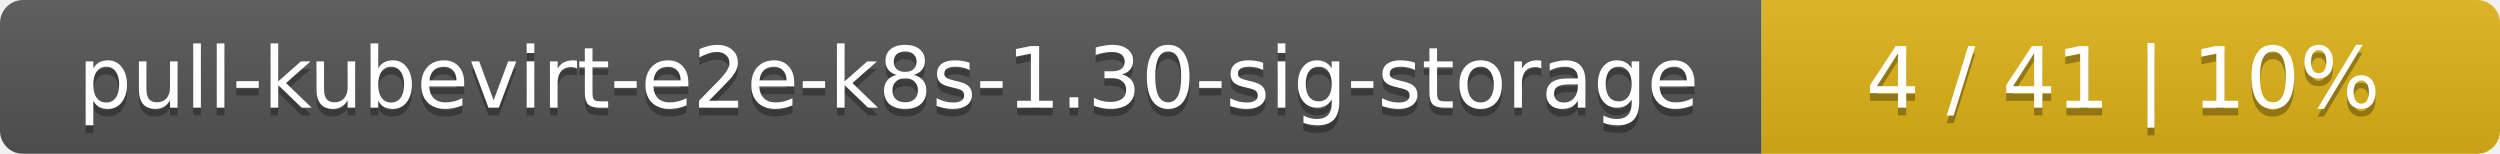
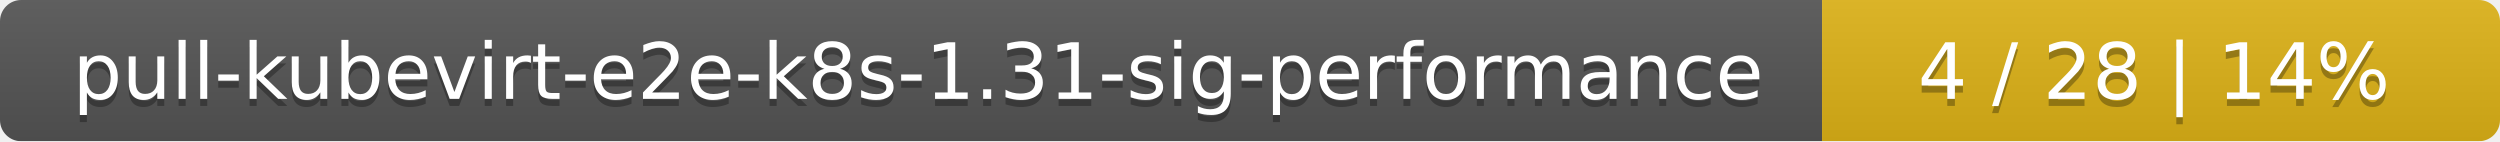
- <svg xmlns="http://www.w3.org/2000/svg" width="325" height="20">
+ <svg xmlns="http://www.w3.org/2000/svg" width="354" height="20">
  <linearGradient id="smooth" x2="0" y2="100%">
    <stop offset="0" stop-color="#bbb" stop-opacity=".1" />
    <stop offset="1" stop-opacity=".1" />
  </linearGradient>
  <mask id="round">
-     <rect width="325" height="20" rx="3" fill="#fff" />
+     <rect width="354" height="20" rx="3" fill="#fff" />
  </mask>
  <g mask="url(#round)">
-     <rect width="229" height="20" fill="#555" />
-     <rect x="229" width="96" height="20" fill="#dfb317" />
-     <rect width="325" height="20" fill="url(#smooth)" />
+     <rect width="258" height="20" fill="#555" />
+     <rect x="258" width="96" height="20" fill="#dfb317" />
+     <rect width="354" height="20" fill="url(#smooth)" />
  </g>
  <g fill="#fff" text-anchor="middle" font-family="DejaVu Sans,Verdana,Geneva,sans-serif" font-size="11">
-     <text x="115.5" y="15" fill="#010101" fill-opacity=".3">pull-kubevirt-e2e-k8s-1.30-sig-storage</text>
-     <text x="115.5" y="14">pull-kubevirt-e2e-k8s-1.30-sig-storage</text>
-     <text x="276" y="15" fill="#010101" fill-opacity=".3">4 / 41    |    10%</text>
-     <text x="276" y="14">4 / 41    |    10%</text>
+     <text x="130" y="15" fill="#010101" fill-opacity=".3">pull-kubevirt-e2e-k8s-1.31-sig-performance</text>
+     <text x="130" y="14">pull-kubevirt-e2e-k8s-1.31-sig-performance</text>
+     <text x="305" y="15" fill="#010101" fill-opacity=".3">4 / 28    |    14%</text>
+     <text x="305" y="14">4 / 28    |    14%</text>
  </g>
</svg>
